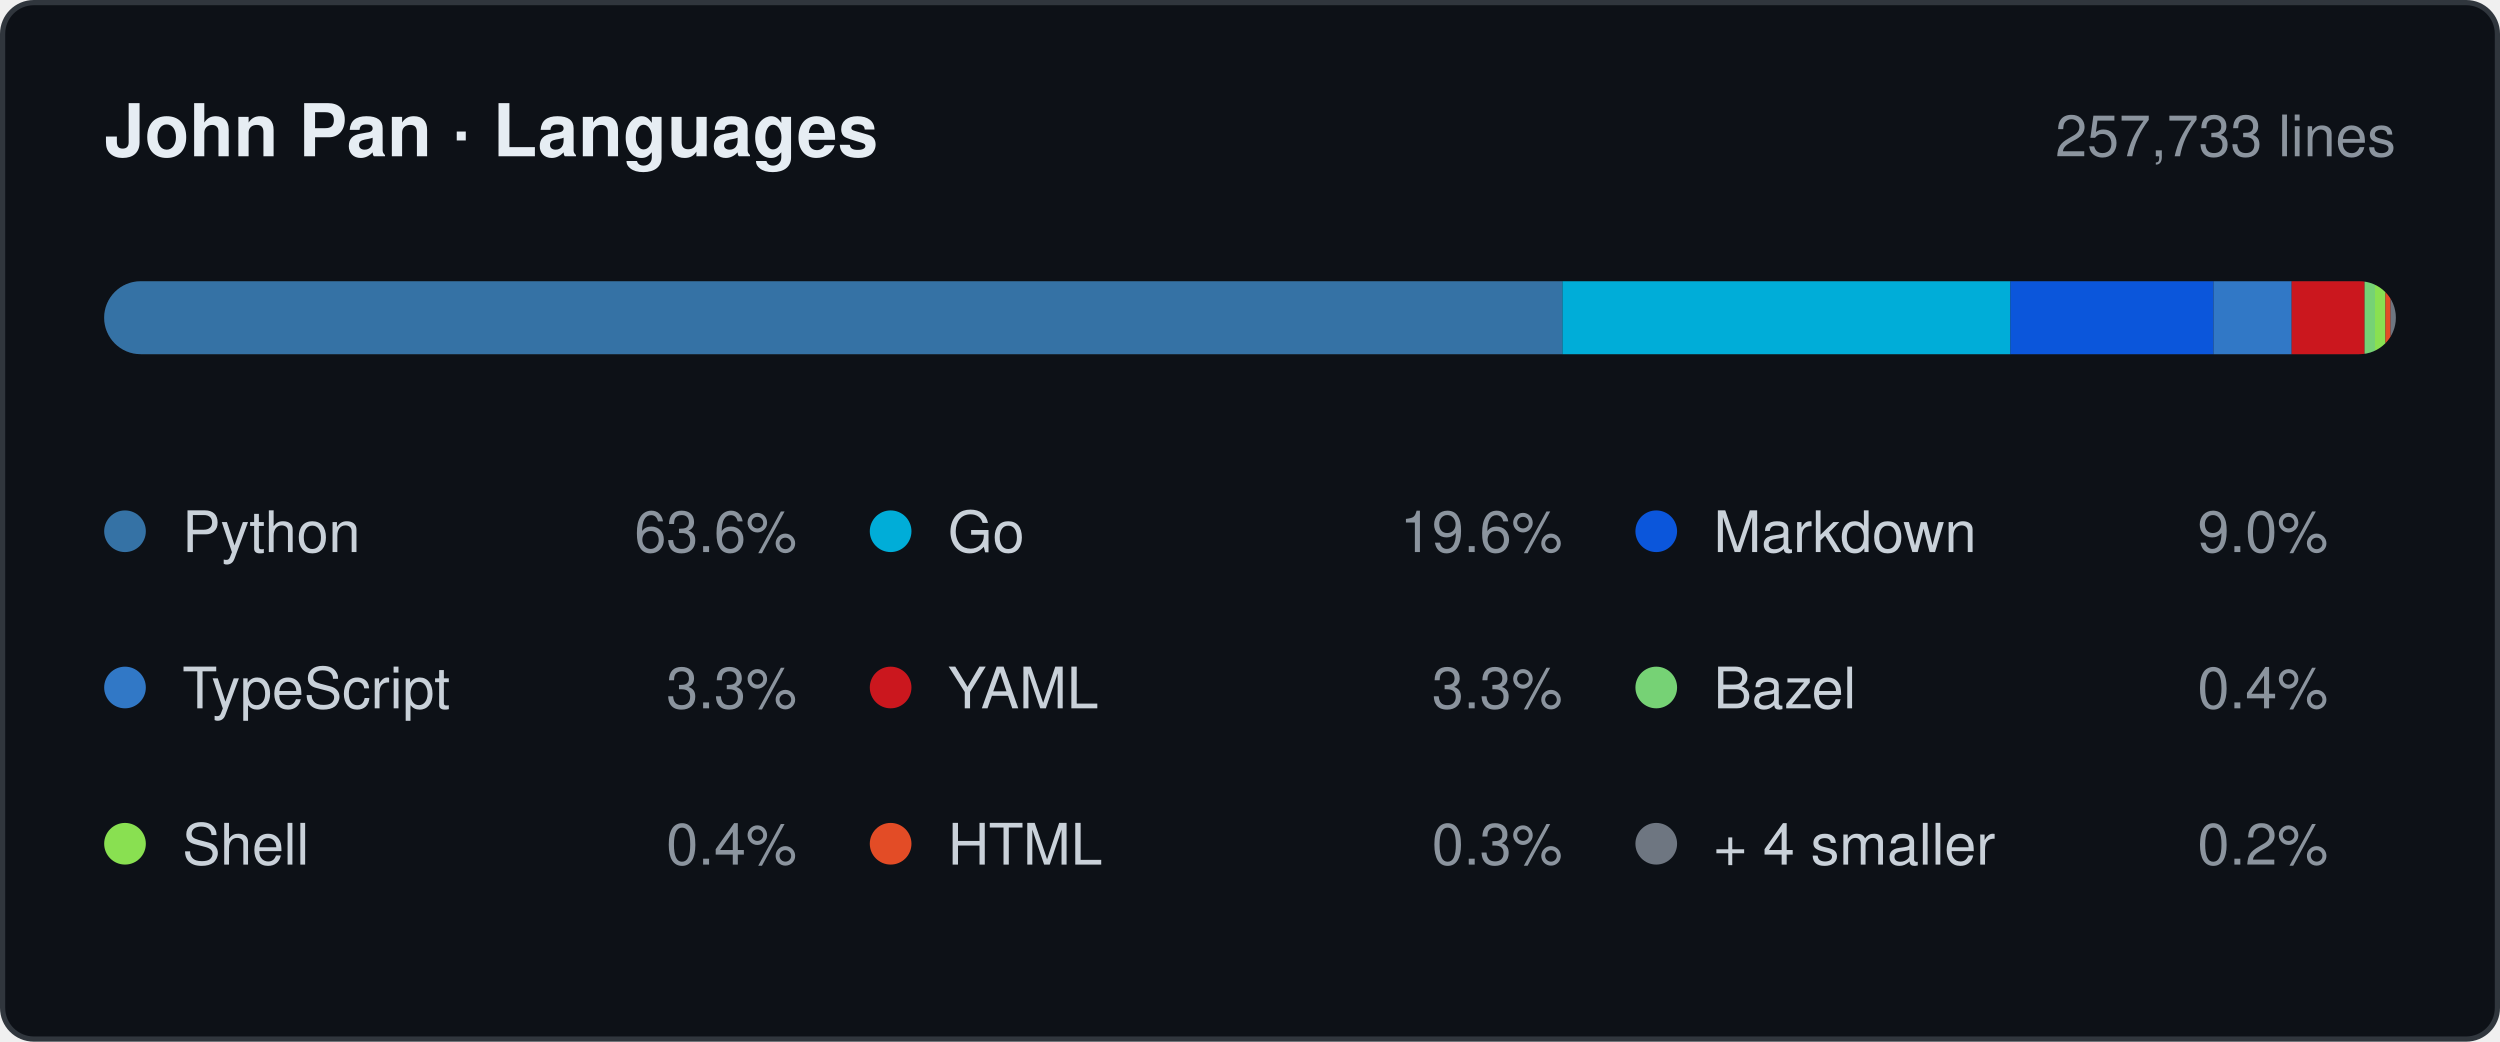
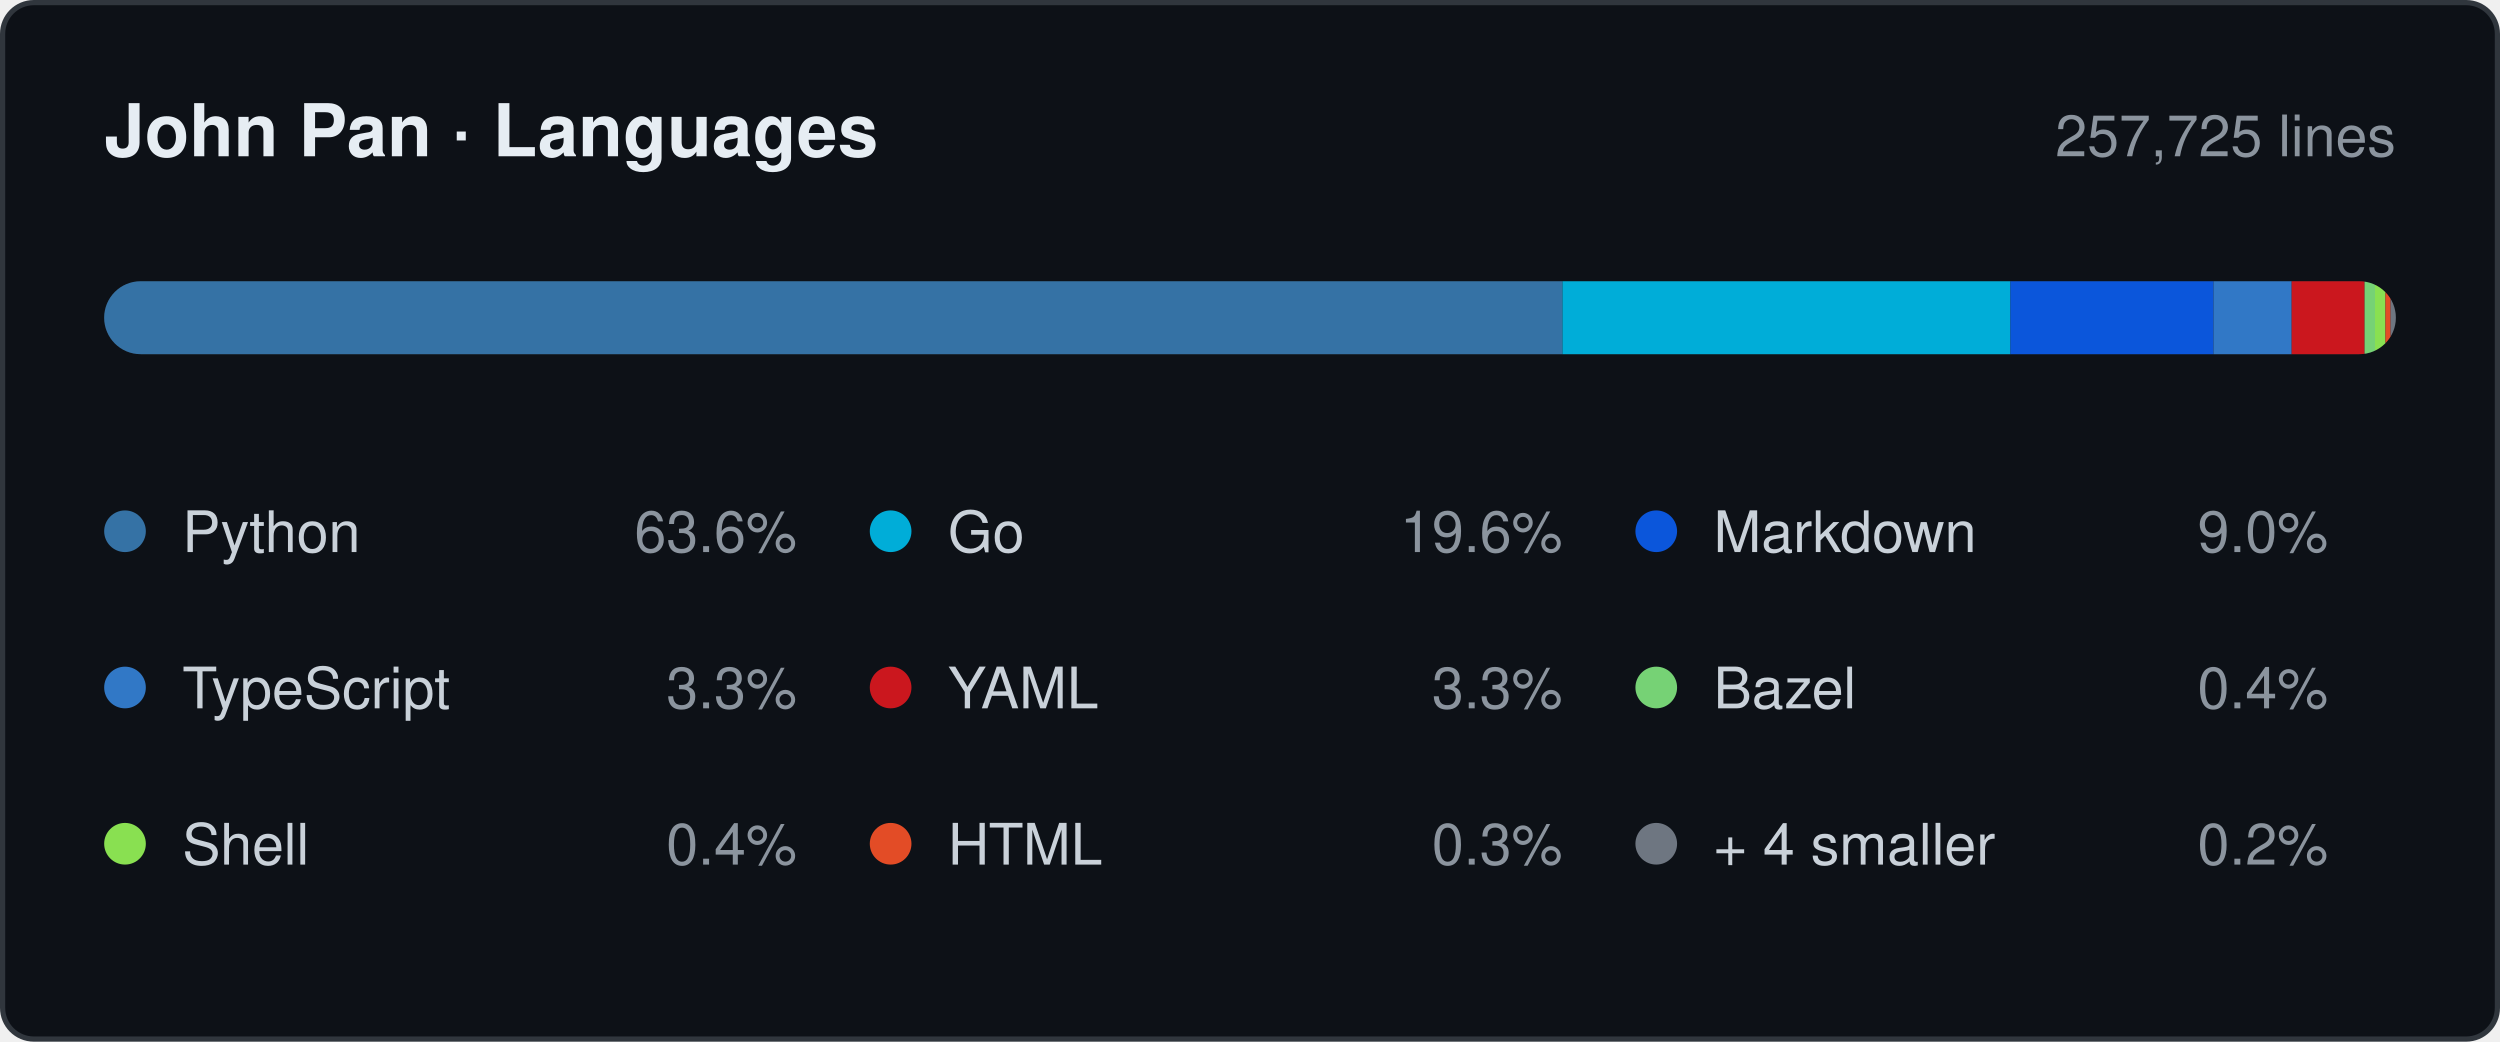
- <svg xmlns="http://www.w3.org/2000/svg" width="480" height="200" viewBox="0 0 480 200" role="img" aria-label="Languages by lines changed, 257,733 in total: Python 63.6%, Go 19.6%, Markdown 9.0%, TypeScript 3.3%, YAML 3.3%, Bazel 0.4%, Shell 0.4%, HTML 0.3%, + 4 smaller 0.2%.">
+ <svg xmlns="http://www.w3.org/2000/svg" width="480" height="200" viewBox="0 0 480 200" role="img" aria-label="Languages by lines changed, 257,725 in total: Python 63.6%, Go 19.6%, Markdown 9.0%, TypeScript 3.3%, YAML 3.3%, Bazel 0.4%, Shell 0.4%, HTML 0.3%, + 4 smaller 0.2%.">
  <style>
    .card   { fill: #0d1117; stroke: #30363d; }
    .title  { fill: #e6edf3; font-weight: 600; font-size: 14px; }
    .window { fill: #8b949e; font-size: 11px; }
    .name   { fill: #c9d1d9; font-size: 11px; }
    .share  { fill: #8b949e; font-size: 11px; }
    .track  { fill: #21262d; }

    @media (prefers-color-scheme: light) {
      .card   { fill: #ffffff; stroke: #d0d7de; }
      .title  { fill: #1f2328; }
      .window { fill: #656d76; }
      .name   { fill: #424a53; }
      .share  { fill: #656d76; }
      .track  { fill: #eaeef2; }
    }

    .s0 { fill: #3572A5; }
    .s1 { fill: #00ADD8; }
    .s2 { fill: #0B56DB; }
    .s3 { fill: #3178C6; }
    .s4 { fill: #CB171E; }
    .s5 { fill: #76D275; }
    .s6 { fill: #89E051; }
    .s7 { fill: #E34C26; }
    .s8 { fill: #6E7681; }

    @media (prefers-color-scheme: light) {
      .s0 { fill: #3572A5; }
      .s1 { fill: #00A1C9; }
      .s2 { fill: #083FA1; }
      .s3 { fill: #3178C6; }
      .s4 { fill: #CB171E; }
      .s5 { fill: #39AA37; }
      .s6 { fill: #54A81E; }
      .s7 { fill: #E34C26; }
      .s8 { fill: #6E7681; }
    }

    text { font-family: -apple-system, BlinkMacSystemFont, "Segoe UI", Helvetica,
                        Arial, sans-serif; }
  </style>
  <defs>
    <clipPath id="bar">
      <rect x="20" y="54" width="440" height="14" rx="7" />
    </clipPath>
  </defs>
  <rect class="card" x="0.5" y="0.5" width="479" height="199" rx="6" />
  <text class="title" x="20" y="30">John Pan · Languages</text>
-   <text class="window" x="460" y="30" text-anchor="end">257,733 lines</text>
+   <text class="window" x="460" y="30" text-anchor="end">257,725 lines</text>
  <rect class="track" x="20" y="54" width="440" height="14" rx="7" />
  <g clip-path="url(#bar)">
    <rect class="s0" x="20" y="54" width="280" height="14" />
    <rect class="s1" x="300" y="54" width="86" height="14" />
    <rect class="s2" x="386" y="54" width="39" height="14" />
    <rect class="s3" x="425" y="54" width="15" height="14" />
    <rect class="s4" x="440" y="54" width="14" height="14" />
    <rect class="s5" x="454" y="54" width="2" height="14" />
    <rect class="s6" x="456" y="54" width="2" height="14" />
    <rect class="s7" x="458" y="54" width="1" height="14" />
    <rect class="s8" x="459" y="54" width="1" height="14" />
  </g>
  <circle class="s0" cx="24" cy="102" r="4" />
  <text class="name" x="35" y="106">Python</text>
  <text class="share" x="153" y="106" text-anchor="end">63.6%</text>
  <circle class="s1" cx="171" cy="102" r="4" />
  <text class="name" x="182" y="106">Go</text>
  <text class="share" x="300" y="106" text-anchor="end">19.6%</text>
  <circle class="s2" cx="318" cy="102" r="4" />
  <text class="name" x="329" y="106">Markdown</text>
  <text class="share" x="447" y="106" text-anchor="end">9.0%</text>
  <circle class="s3" cx="24" cy="132" r="4" />
  <text class="name" x="35" y="136">TypeScript</text>
  <text class="share" x="153" y="136" text-anchor="end">3.3%</text>
  <circle class="s4" cx="171" cy="132" r="4" />
  <text class="name" x="182" y="136">YAML</text>
  <text class="share" x="300" y="136" text-anchor="end">3.3%</text>
  <circle class="s5" cx="318" cy="132" r="4" />
  <text class="name" x="329" y="136">Bazel</text>
  <text class="share" x="447" y="136" text-anchor="end">0.4%</text>
  <circle class="s6" cx="24" cy="162" r="4" />
  <text class="name" x="35" y="166">Shell</text>
  <text class="share" x="153" y="166" text-anchor="end">0.4%</text>
  <circle class="s7" cx="171" cy="162" r="4" />
  <text class="name" x="182" y="166">HTML</text>
  <text class="share" x="300" y="166" text-anchor="end">0.3%</text>
  <circle class="s8" cx="318" cy="162" r="4" />
  <text class="name" x="329" y="166">+ 4 smaller</text>
  <text class="share" x="447" y="166" text-anchor="end">0.2%</text>
</svg>
